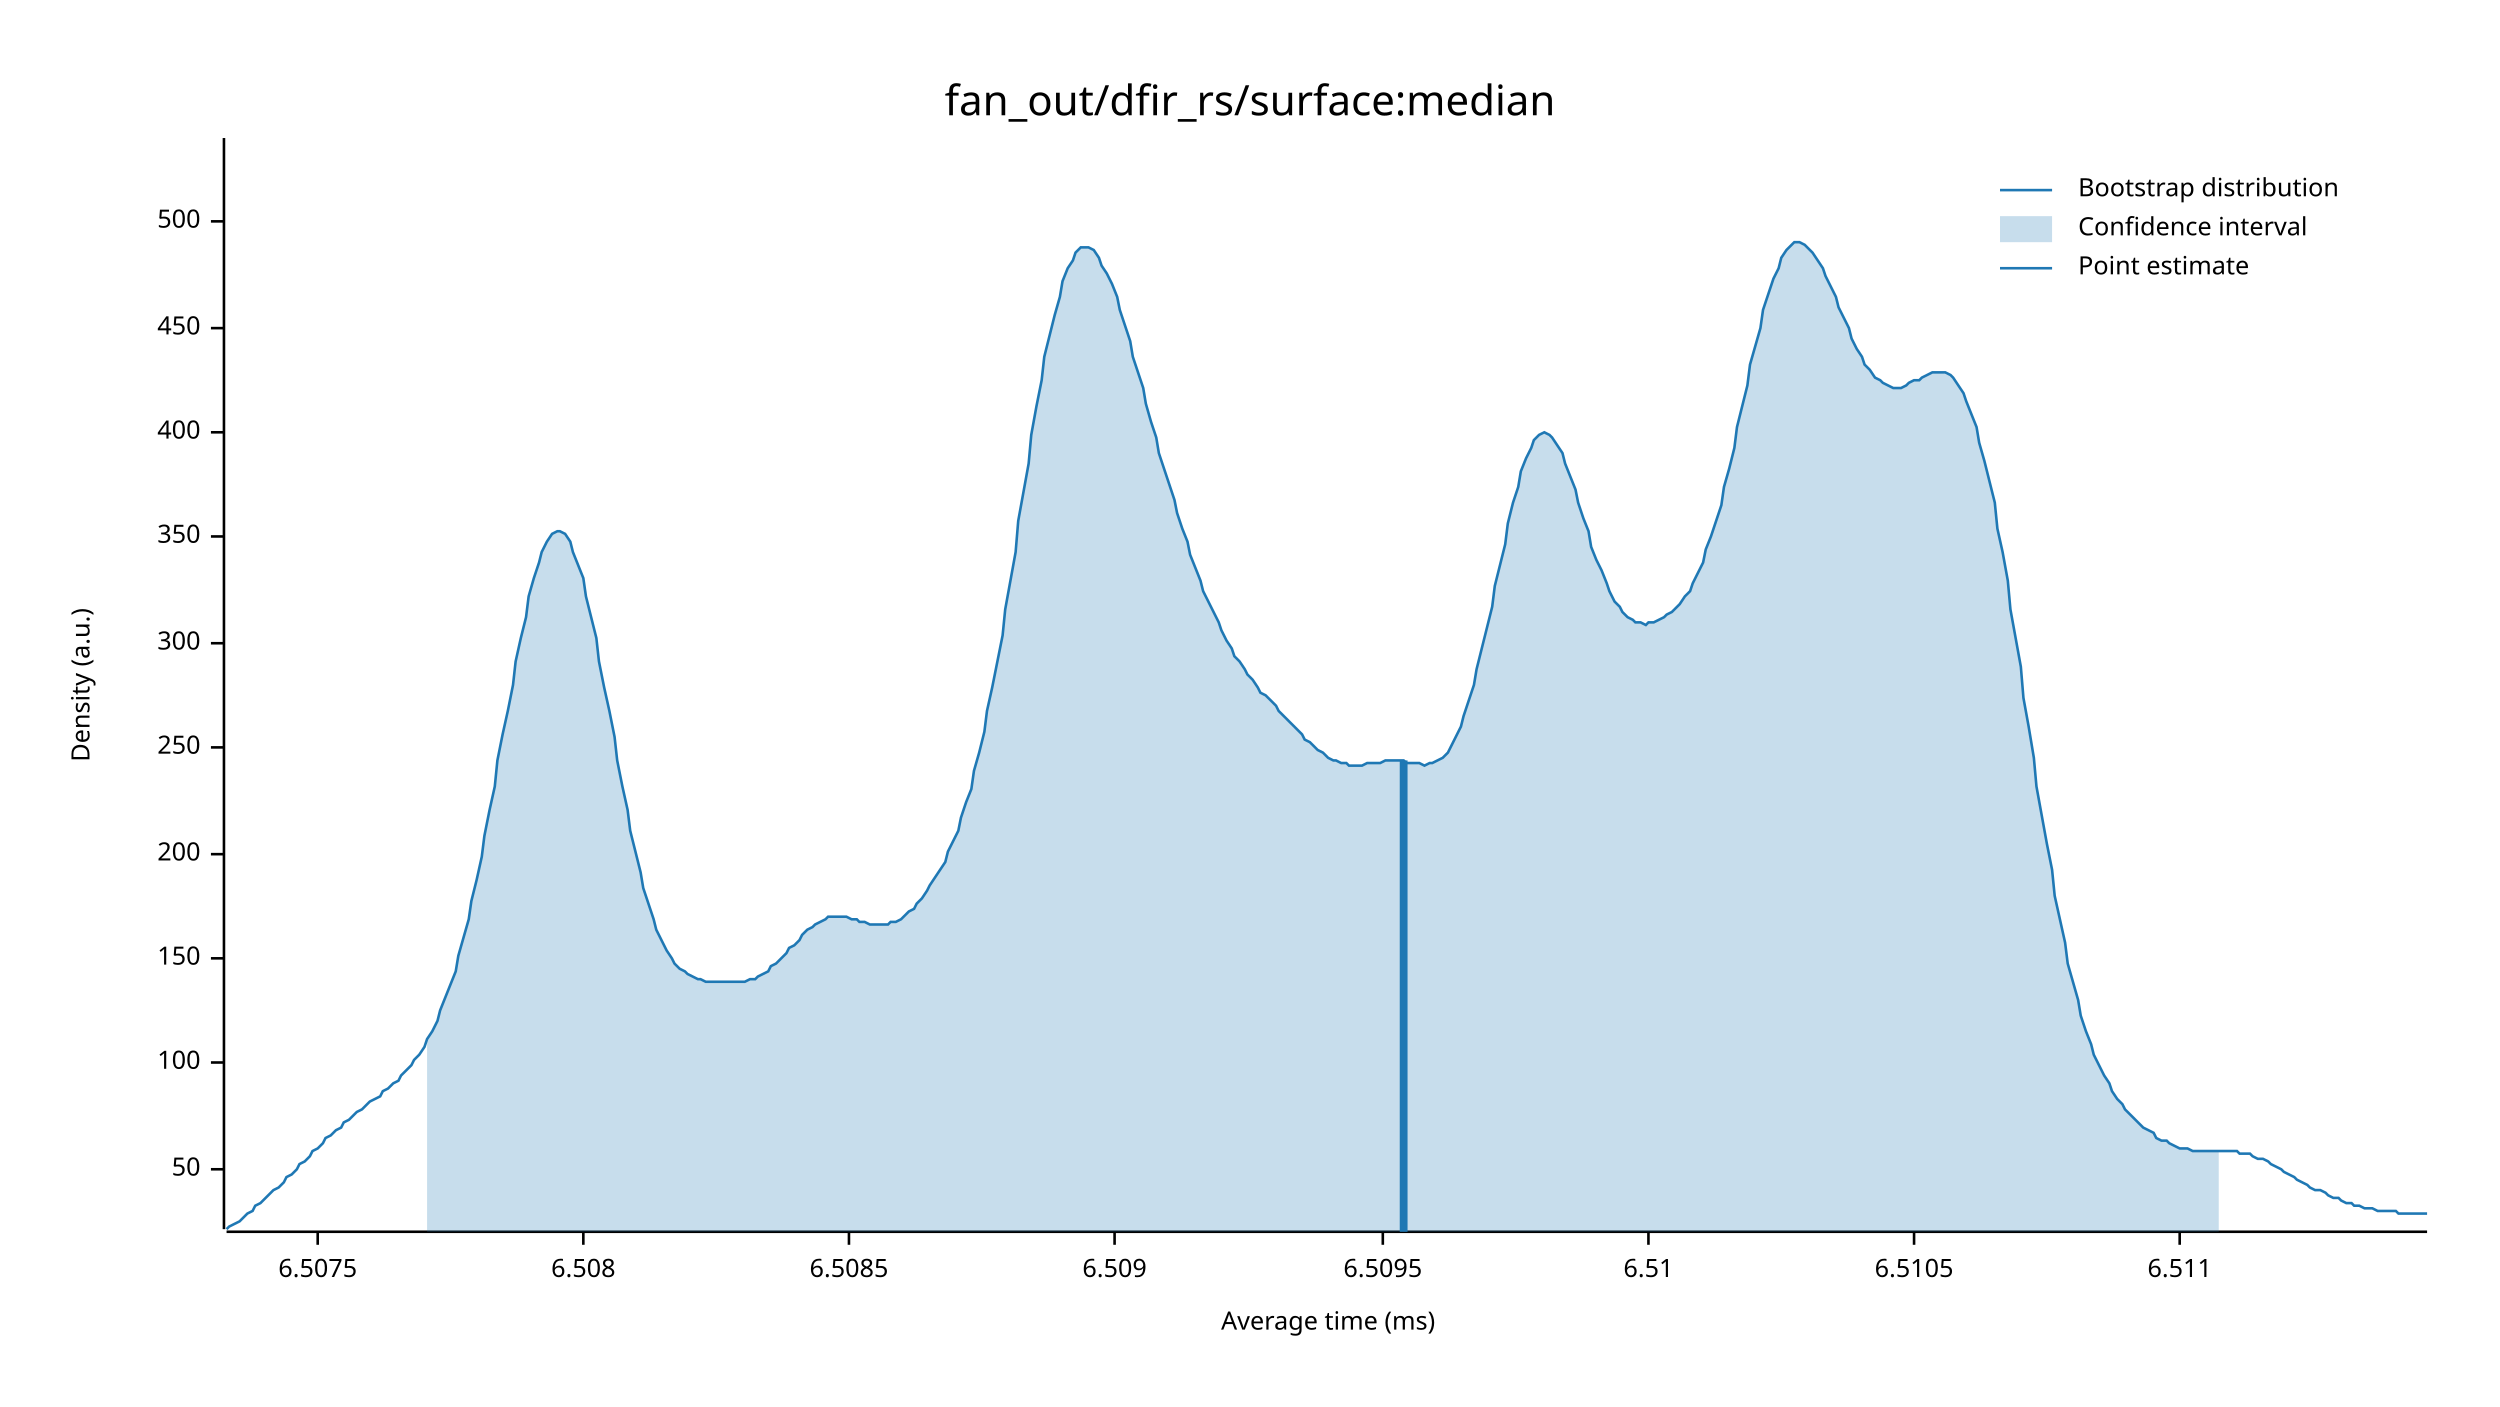
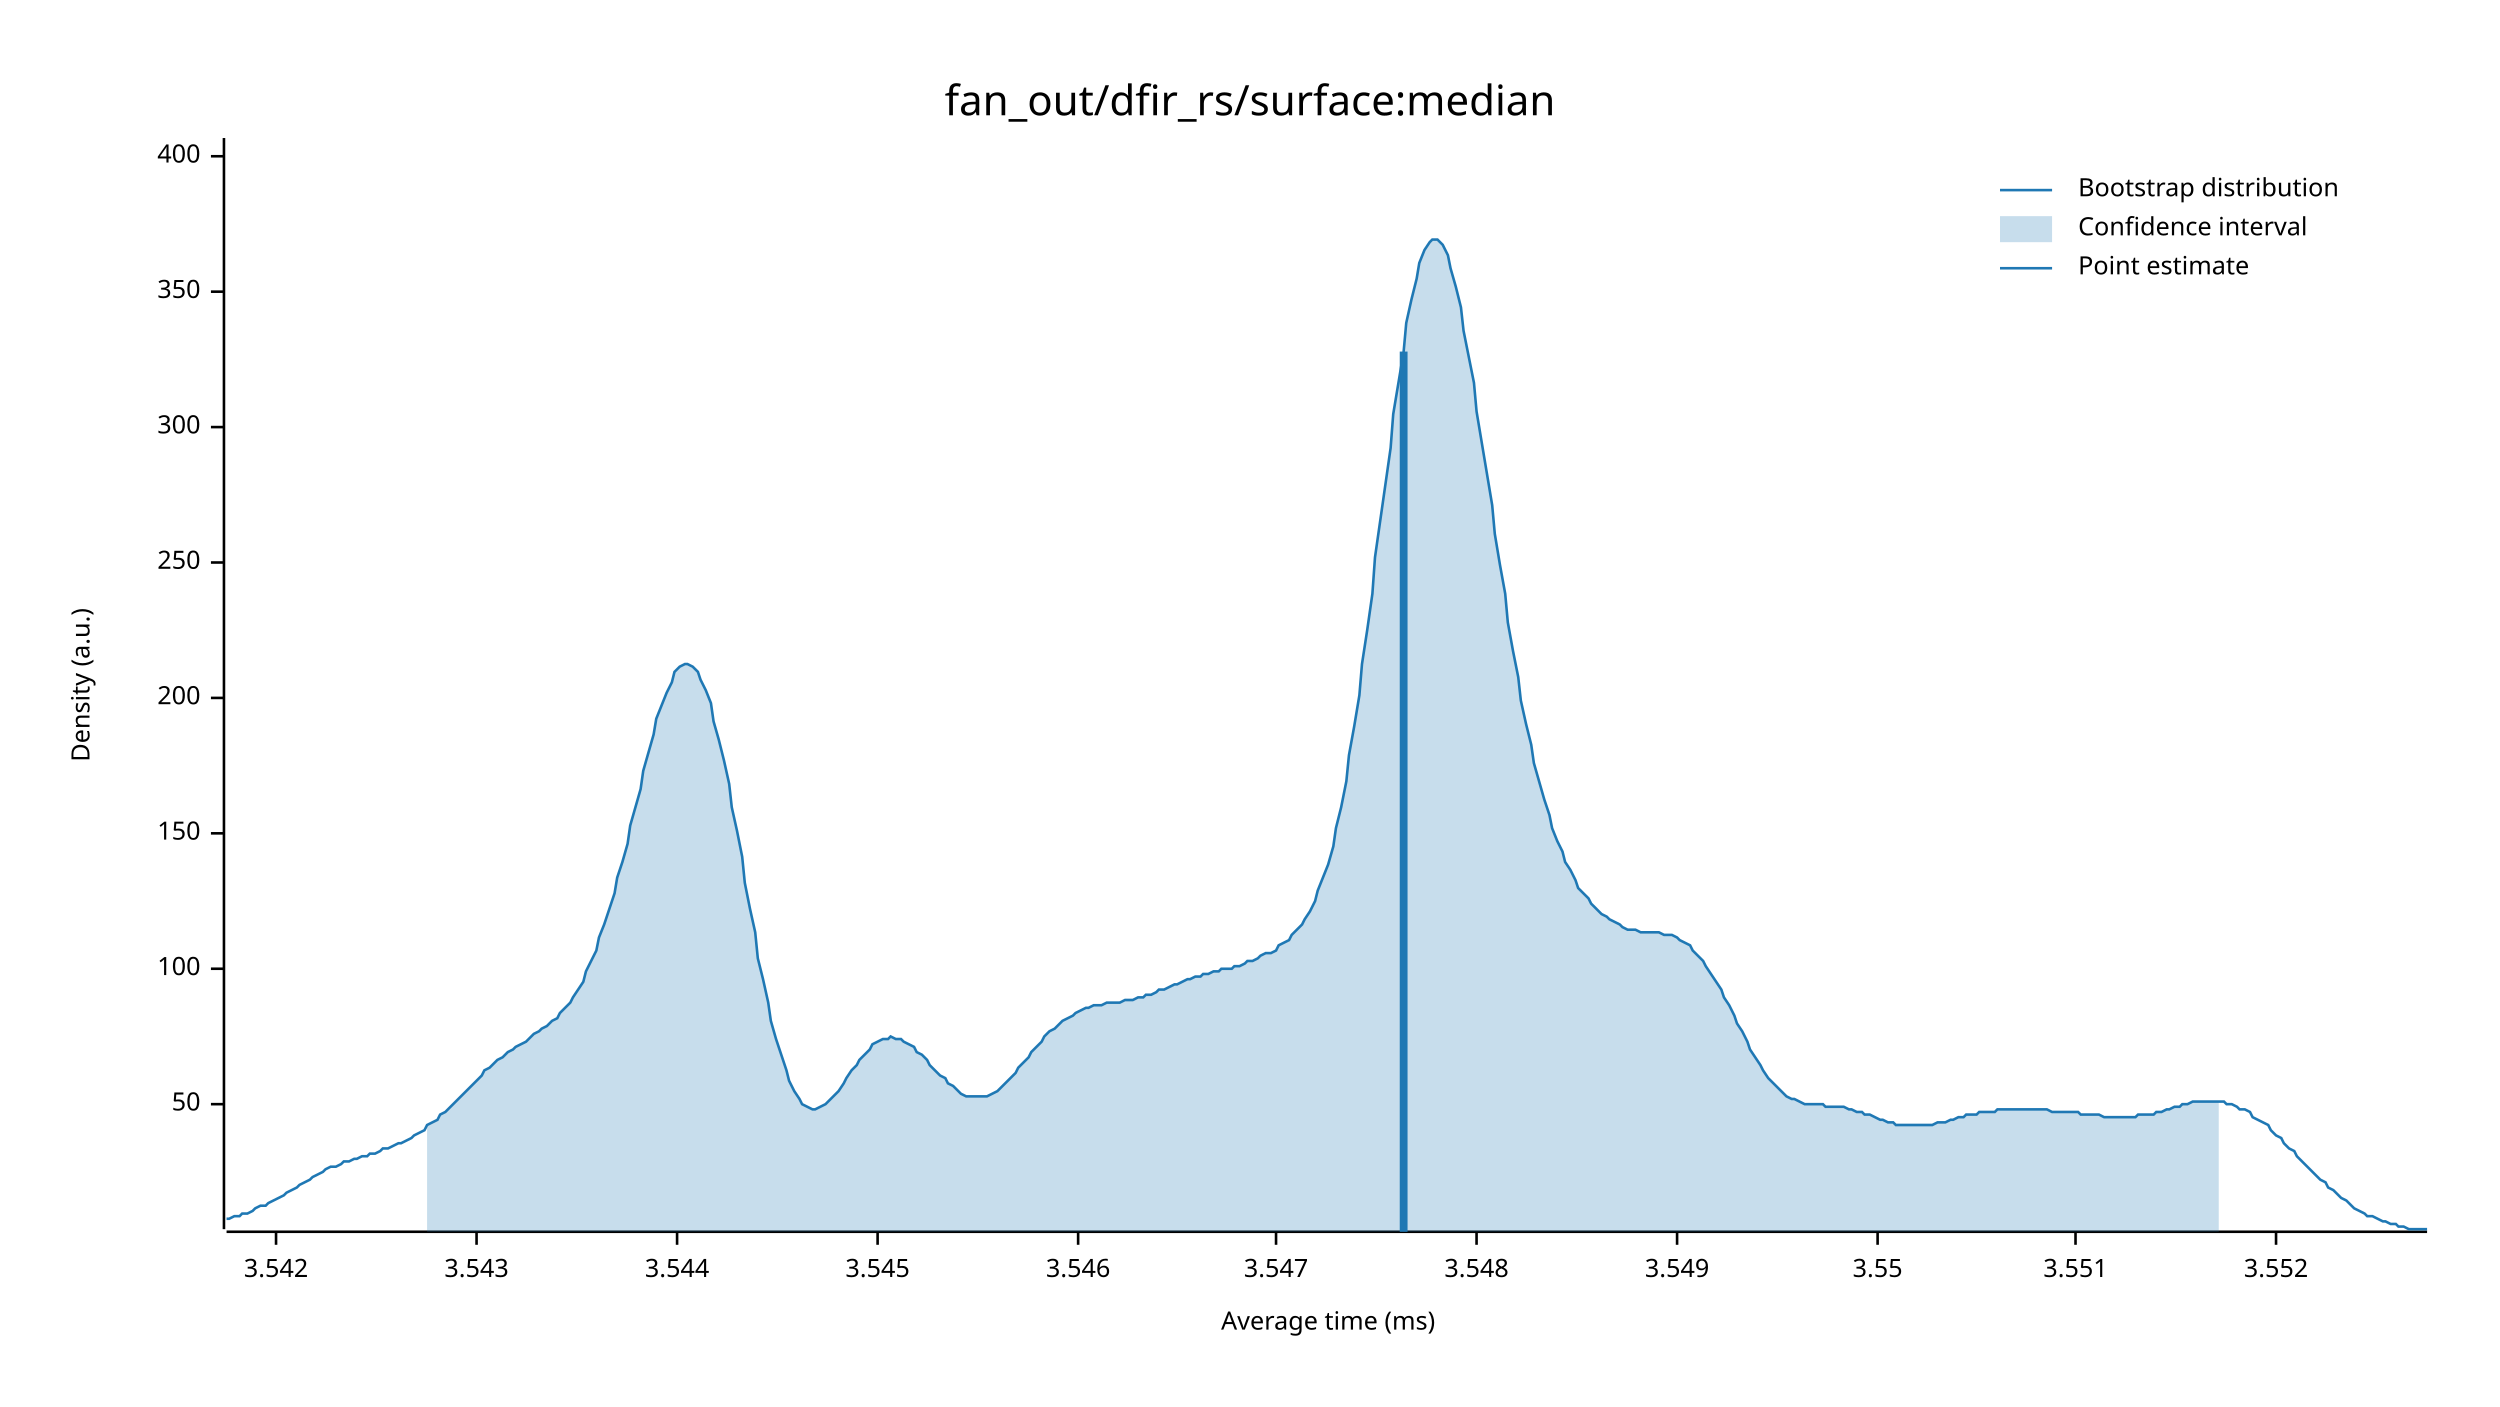
<svg xmlns="http://www.w3.org/2000/svg" width="960" height="540" viewBox="0 0 960 540">
  <text x="480" y="32" dy="0.76em" text-anchor="middle" font-family="sans-serif" font-size="16.129" opacity="1" fill="#000000">
fan_out/dfir_rs/surface:median
</text>
  <text x="27" y="263" dy="0.76em" text-anchor="middle" font-family="sans-serif" font-size="9.677" opacity="1" fill="#000000" transform="rotate(270, 27, 263)">
Density (a.u.)
</text>
  <text x="510" y="513" dy="-0.5ex" text-anchor="middle" font-family="sans-serif" font-size="9.677" opacity="1" fill="#000000">
Average time (ms)
</text>
  <polyline fill="none" opacity="1" stroke="#000000" stroke-width="1" points="86,53 86,472 " />
-   <text x="77" y="449" dy="0.5ex" text-anchor="end" font-family="sans-serif" font-size="9.677" opacity="1" fill="#000000">
+   <text x="77" y="424" dy="0.5ex" text-anchor="end" font-family="sans-serif" font-size="9.677" opacity="1" fill="#000000">
50
</text>
-   <polyline fill="none" opacity="1" stroke="#000000" stroke-width="1" points="81,449 86,449 " />
-   <text x="77" y="408" dy="0.5ex" text-anchor="end" font-family="sans-serif" font-size="9.677" opacity="1" fill="#000000">
+   <polyline fill="none" opacity="1" stroke="#000000" stroke-width="1" points="81,424 86,424 " />
+   <text x="77" y="372" dy="0.5ex" text-anchor="end" font-family="sans-serif" font-size="9.677" opacity="1" fill="#000000">
100
</text>
-   <polyline fill="none" opacity="1" stroke="#000000" stroke-width="1" points="81,408 86,408 " />
-   <text x="77" y="368" dy="0.5ex" text-anchor="end" font-family="sans-serif" font-size="9.677" opacity="1" fill="#000000">
+   <polyline fill="none" opacity="1" stroke="#000000" stroke-width="1" points="81,372 86,372 " />
+   <text x="77" y="320" dy="0.5ex" text-anchor="end" font-family="sans-serif" font-size="9.677" opacity="1" fill="#000000">
150
</text>
-   <polyline fill="none" opacity="1" stroke="#000000" stroke-width="1" points="81,368 86,368 " />
-   <text x="77" y="328" dy="0.5ex" text-anchor="end" font-family="sans-serif" font-size="9.677" opacity="1" fill="#000000">
+   <polyline fill="none" opacity="1" stroke="#000000" stroke-width="1" points="81,320 86,320 " />
+   <text x="77" y="268" dy="0.5ex" text-anchor="end" font-family="sans-serif" font-size="9.677" opacity="1" fill="#000000">
200
</text>
-   <polyline fill="none" opacity="1" stroke="#000000" stroke-width="1" points="81,328 86,328 " />
-   <text x="77" y="287" dy="0.5ex" text-anchor="end" font-family="sans-serif" font-size="9.677" opacity="1" fill="#000000">
+   <polyline fill="none" opacity="1" stroke="#000000" stroke-width="1" points="81,268 86,268 " />
+   <text x="77" y="216" dy="0.5ex" text-anchor="end" font-family="sans-serif" font-size="9.677" opacity="1" fill="#000000">
250
</text>
-   <polyline fill="none" opacity="1" stroke="#000000" stroke-width="1" points="81,287 86,287 " />
-   <text x="77" y="247" dy="0.5ex" text-anchor="end" font-family="sans-serif" font-size="9.677" opacity="1" fill="#000000">
+   <polyline fill="none" opacity="1" stroke="#000000" stroke-width="1" points="81,216 86,216 " />
+   <text x="77" y="164" dy="0.5ex" text-anchor="end" font-family="sans-serif" font-size="9.677" opacity="1" fill="#000000">
300
</text>
-   <polyline fill="none" opacity="1" stroke="#000000" stroke-width="1" points="81,247 86,247 " />
-   <text x="77" y="206" dy="0.5ex" text-anchor="end" font-family="sans-serif" font-size="9.677" opacity="1" fill="#000000">
+   <polyline fill="none" opacity="1" stroke="#000000" stroke-width="1" points="81,164 86,164 " />
+   <text x="77" y="112" dy="0.5ex" text-anchor="end" font-family="sans-serif" font-size="9.677" opacity="1" fill="#000000">
350
</text>
-   <polyline fill="none" opacity="1" stroke="#000000" stroke-width="1" points="81,206 86,206 " />
-   <text x="77" y="166" dy="0.5ex" text-anchor="end" font-family="sans-serif" font-size="9.677" opacity="1" fill="#000000">
+   <polyline fill="none" opacity="1" stroke="#000000" stroke-width="1" points="81,112 86,112 " />
+   <text x="77" y="60" dy="0.5ex" text-anchor="end" font-family="sans-serif" font-size="9.677" opacity="1" fill="#000000">
400
</text>
-   <polyline fill="none" opacity="1" stroke="#000000" stroke-width="1" points="81,166 86,166 " />
-   <text x="77" y="126" dy="0.5ex" text-anchor="end" font-family="sans-serif" font-size="9.677" opacity="1" fill="#000000">
- 450
+   <polyline fill="none" opacity="1" stroke="#000000" stroke-width="1" points="81,60 86,60 " />
+   <polyline fill="none" opacity="1" stroke="#000000" stroke-width="1" points="87,473 932,473 " />
+   <text x="106" y="483" dy="0.76em" text-anchor="middle" font-family="sans-serif" font-size="9.677" opacity="1" fill="#000000">
+ 3.542
</text>
-   <polyline fill="none" opacity="1" stroke="#000000" stroke-width="1" points="81,126 86,126 " />
-   <text x="77" y="85" dy="0.5ex" text-anchor="end" font-family="sans-serif" font-size="9.677" opacity="1" fill="#000000">
- 500
+   <polyline fill="none" opacity="1" stroke="#000000" stroke-width="1" points="106,473 106,478 " />
+   <text x="183" y="483" dy="0.76em" text-anchor="middle" font-family="sans-serif" font-size="9.677" opacity="1" fill="#000000">
+ 3.543
</text>
-   <polyline fill="none" opacity="1" stroke="#000000" stroke-width="1" points="81,85 86,85 " />
-   <polyline fill="none" opacity="1" stroke="#000000" stroke-width="1" points="87,473 932,473 " />
-   <text x="122" y="483" dy="0.76em" text-anchor="middle" font-family="sans-serif" font-size="9.677" opacity="1" fill="#000000">
- 6.5075
+   <polyline fill="none" opacity="1" stroke="#000000" stroke-width="1" points="183,473 183,478 " />
+   <text x="260" y="483" dy="0.76em" text-anchor="middle" font-family="sans-serif" font-size="9.677" opacity="1" fill="#000000">
+ 3.544
</text>
-   <polyline fill="none" opacity="1" stroke="#000000" stroke-width="1" points="122,473 122,478 " />
-   <text x="224" y="483" dy="0.76em" text-anchor="middle" font-family="sans-serif" font-size="9.677" opacity="1" fill="#000000">
- 6.508
+   <polyline fill="none" opacity="1" stroke="#000000" stroke-width="1" points="260,473 260,478 " />
+   <text x="337" y="483" dy="0.76em" text-anchor="middle" font-family="sans-serif" font-size="9.677" opacity="1" fill="#000000">
+ 3.545
</text>
-   <polyline fill="none" opacity="1" stroke="#000000" stroke-width="1" points="224,473 224,478 " />
-   <text x="326" y="483" dy="0.76em" text-anchor="middle" font-family="sans-serif" font-size="9.677" opacity="1" fill="#000000">
- 6.5085
+   <polyline fill="none" opacity="1" stroke="#000000" stroke-width="1" points="337,473 337,478 " />
+   <text x="414" y="483" dy="0.76em" text-anchor="middle" font-family="sans-serif" font-size="9.677" opacity="1" fill="#000000">
+ 3.546
</text>
-   <polyline fill="none" opacity="1" stroke="#000000" stroke-width="1" points="326,473 326,478 " />
-   <text x="428" y="483" dy="0.76em" text-anchor="middle" font-family="sans-serif" font-size="9.677" opacity="1" fill="#000000">
- 6.509
+   <polyline fill="none" opacity="1" stroke="#000000" stroke-width="1" points="414,473 414,478 " />
+   <text x="490" y="483" dy="0.76em" text-anchor="middle" font-family="sans-serif" font-size="9.677" opacity="1" fill="#000000">
+ 3.547
</text>
-   <polyline fill="none" opacity="1" stroke="#000000" stroke-width="1" points="428,473 428,478 " />
-   <text x="531" y="483" dy="0.76em" text-anchor="middle" font-family="sans-serif" font-size="9.677" opacity="1" fill="#000000">
- 6.5095
+   <polyline fill="none" opacity="1" stroke="#000000" stroke-width="1" points="490,473 490,478 " />
+   <text x="567" y="483" dy="0.76em" text-anchor="middle" font-family="sans-serif" font-size="9.677" opacity="1" fill="#000000">
+ 3.548
</text>
-   <polyline fill="none" opacity="1" stroke="#000000" stroke-width="1" points="531,473 531,478 " />
-   <text x="633" y="483" dy="0.76em" text-anchor="middle" font-family="sans-serif" font-size="9.677" opacity="1" fill="#000000">
- 6.51
+   <polyline fill="none" opacity="1" stroke="#000000" stroke-width="1" points="567,473 567,478 " />
+   <text x="644" y="483" dy="0.76em" text-anchor="middle" font-family="sans-serif" font-size="9.677" opacity="1" fill="#000000">
+ 3.549
</text>
-   <polyline fill="none" opacity="1" stroke="#000000" stroke-width="1" points="633,473 633,478 " />
-   <text x="735" y="483" dy="0.76em" text-anchor="middle" font-family="sans-serif" font-size="9.677" opacity="1" fill="#000000">
- 6.5105
+   <polyline fill="none" opacity="1" stroke="#000000" stroke-width="1" points="644,473 644,478 " />
+   <text x="721" y="483" dy="0.76em" text-anchor="middle" font-family="sans-serif" font-size="9.677" opacity="1" fill="#000000">
+ 3.55
</text>
-   <polyline fill="none" opacity="1" stroke="#000000" stroke-width="1" points="735,473 735,478 " />
-   <text x="837" y="483" dy="0.76em" text-anchor="middle" font-family="sans-serif" font-size="9.677" opacity="1" fill="#000000">
- 6.511
+   <polyline fill="none" opacity="1" stroke="#000000" stroke-width="1" points="721,473 721,478 " />
+   <text x="797" y="483" dy="0.76em" text-anchor="middle" font-family="sans-serif" font-size="9.677" opacity="1" fill="#000000">
+ 3.551
</text>
-   <polyline fill="none" opacity="1" stroke="#000000" stroke-width="1" points="837,473 837,478 " />
-   <polyline fill="none" opacity="1" stroke="#1F78B4" stroke-width="1" points="87,472 88,471 90,470 92,469 93,468 95,466 97,465 98,463 100,462 102,460 103,459 105,457 107,456 109,454 110,452 112,451 114,449 115,447 117,446 119,444 120,442 122,441 124,439 125,437 127,436 129,434 131,433 132,431 134,430 136,428 137,427 139,426 141,424 142,423 144,422 146,421 147,419 149,418 151,416 153,415 154,413 156,411 158,409 159,407 161,405 163,402 164,399 166,396 168,392 169,388 171,383 173,378 175,373 176,367 178,360 180,353 181,346 183,338 185,329 186,321 188,311 190,302 191,292 193,282 195,273 197,263 198,254 200,245 202,237 203,229 205,222 207,216 208,212 210,208 212,205 214,204 215,204 217,205 219,208 220,212 222,217 224,222 225,229 227,237 229,245 230,254 232,264 234,273 236,283 237,292 239,302 241,311 242,319 244,327 246,335 247,341 249,347 251,353 252,357 254,361 256,365 258,368 259,370 261,372 263,373 264,374 266,375 268,376 269,376 271,377 273,377 274,377 276,377 278,377 280,377 281,377 283,377 285,377 286,377 288,376 290,376 291,375 293,374 295,373 296,371 298,370 300,368 302,366 303,364 305,363 307,361 308,359 310,357 312,356 313,355 315,354 317,353 318,352 320,352 322,352 324,352 325,352 327,353 329,353 330,354 332,354 334,355 335,355 337,355 339,355 341,355 342,354 344,354 346,353 347,352 349,350 351,349 352,347 354,345 356,342 357,340 359,337 361,334 363,331 364,327 366,323 368,319 369,314 371,308 373,303 374,296 376,289 378,281 379,273 381,264 383,254 385,244 386,234 388,223 390,212 391,200 393,189 395,178 396,167 398,156 400,146 401,137 403,129 405,121 407,114 408,108 410,103 412,100 413,97 415,95 417,95 418,95 420,96 422,99 423,102 425,105 427,109 429,114 430,119 432,125 434,131 435,137 437,143 439,149 440,155 442,162 444,168 445,174 447,180 449,186 451,192 452,197 454,203 456,208 457,213 459,218 461,223 462,227 464,231 466,235 468,239 469,242 471,246 473,249 474,252 476,254 478,257 479,259 481,261 483,264 484,266 486,267 488,269 490,271 491,273 493,275 495,277 496,278 498,280 500,282 501,284 503,285 505,287 506,288 508,289 510,291 512,292 513,292 515,293 517,293 518,294 520,294 522,294 523,294 525,293 527,293 528,293 530,293 532,292 534,292 535,292 537,292 539,292 540,293 542,293 544,293 545,293 547,294 549,293 550,293 552,292 554,291 556,289 557,287 559,283 561,279 562,275 564,269 566,263 567,257 569,249 571,241 573,233 574,225 576,217 578,209 579,201 581,193 583,187 584,181 586,176 588,172 589,169 591,167 593,166 595,167 596,168 598,171 600,174 601,178 603,183 605,188 606,193 608,199 610,204 611,210 613,215 615,219 617,224 618,227 620,231 622,233 623,235 625,237 627,238 628,239 630,239 632,240 633,239 635,239 637,238 639,237 640,236 642,235 644,233 645,232 647,229 649,227 650,224 652,220 654,216 655,211 657,206 659,200 661,194 662,187 664,180 666,172 667,164 669,156 671,148 672,140 674,133 676,126 677,119 679,113 681,107 683,103 684,99 686,96 688,94 689,93 691,93 693,94 694,95 696,97 698,100 700,103 701,106 703,110 705,114 706,118 708,122 710,126 711,130 713,134 715,137 716,140 718,142 720,145 722,146 723,147 725,148 727,149 728,149 730,149 732,148 733,147 735,146 737,146 738,145 740,144 742,143 744,143 745,143 747,143 749,144 750,145 752,148 754,151 755,154 757,159 759,164 760,170 762,177 764,185 766,193 767,203 769,212 771,223 772,234 774,245 776,256 777,268 779,279 781,291 782,302 784,313 786,324 788,334 789,344 791,353 793,362 794,370 796,377 798,384 799,390 801,396 803,401 804,405 806,409 808,413 810,416 811,419 813,422 815,424 816,426 818,428 820,430 821,431 823,433 825,434 827,435 828,437 830,438 832,438 833,439 835,440 837,441 838,441 840,441 842,442 843,442 845,442 847,442 849,442 850,442 852,442 854,442 855,442 857,442 859,442 860,443 862,443 864,443 865,444 867,445 869,445 871,446 872,447 874,448 876,449 877,450 879,451 881,452 882,453 884,454 886,455 887,456 889,457 891,457 893,458 894,459 896,460 898,460 899,461 901,462 903,462 904,463 906,463 908,464 909,464 911,464 913,465 915,465 916,465 918,465 920,465 921,466 923,466 925,466 926,466 928,466 930,466 932,466 " />
-   <polygon opacity="0.25" fill="#1F78B4" points="164,399 166,396 168,392 169,388 171,383 173,378 175,373 176,367 178,360 180,353 181,346 183,338 185,329 186,321 188,311 190,302 191,292 193,282 195,273 197,263 198,254 200,245 202,237 203,229 205,222 207,216 208,212 210,208 212,205 214,204 215,204 217,205 219,208 220,212 222,217 224,222 225,229 227,237 229,245 230,254 232,264 234,273 236,283 237,292 239,302 241,311 242,319 244,327 246,335 247,341 249,347 251,353 252,357 254,361 256,365 258,368 259,370 261,372 263,373 264,374 266,375 268,376 269,376 271,377 273,377 274,377 276,377 278,377 280,377 281,377 283,377 285,377 286,377 288,376 290,376 291,375 293,374 295,373 296,371 298,370 300,368 302,366 303,364 305,363 307,361 308,359 310,357 312,356 313,355 315,354 317,353 318,352 320,352 322,352 324,352 325,352 327,353 329,353 330,354 332,354 334,355 335,355 337,355 339,355 341,355 342,354 344,354 346,353 347,352 349,350 351,349 352,347 354,345 356,342 357,340 359,337 361,334 363,331 364,327 366,323 368,319 369,314 371,308 373,303 374,296 376,289 378,281 379,273 381,264 383,254 385,244 386,234 388,223 390,212 391,200 393,189 395,178 396,167 398,156 400,146 401,137 403,129 405,121 407,114 408,108 410,103 412,100 413,97 415,95 417,95 418,95 420,96 422,99 423,102 425,105 427,109 429,114 430,119 432,125 434,131 435,137 437,143 439,149 440,155 442,162 444,168 445,174 447,180 449,186 451,192 452,197 454,203 456,208 457,213 459,218 461,223 462,227 464,231 466,235 468,239 469,242 471,246 473,249 474,252 476,254 478,257 479,259 481,261 483,264 484,266 486,267 488,269 490,271 491,273 493,275 495,277 496,278 498,280 500,282 501,284 503,285 505,287 506,288 508,289 510,291 512,292 513,292 515,293 517,293 518,294 520,294 522,294 523,294 525,293 527,293 528,293 530,293 532,292 534,292 535,292 537,292 539,292 540,293 542,293 544,293 545,293 547,294 549,293 550,293 552,292 554,291 556,289 557,287 559,283 561,279 562,275 564,269 566,263 567,257 569,249 571,241 573,233 574,225 576,217 578,209 579,201 581,193 583,187 584,181 586,176 588,172 589,169 591,167 593,166 595,167 596,168 598,171 600,174 601,178 603,183 605,188 606,193 608,199 610,204 611,210 613,215 615,219 617,224 618,227 620,231 622,233 623,235 625,237 627,238 628,239 630,239 632,240 633,239 635,239 637,238 639,237 640,236 642,235 644,233 645,232 647,229 649,227 650,224 652,220 654,216 655,211 657,206 659,200 661,194 662,187 664,180 666,172 667,164 669,156 671,148 672,140 674,133 676,126 677,119 679,113 681,107 683,103 684,99 686,96 688,94 689,93 691,93 693,94 694,95 696,97 698,100 700,103 701,106 703,110 705,114 706,118 708,122 710,126 711,130 713,134 715,137 716,140 718,142 720,145 722,146 723,147 725,148 727,149 728,149 730,149 732,148 733,147 735,146 737,146 738,145 740,144 742,143 744,143 745,143 747,143 749,144 750,145 752,148 754,151 755,154 757,159 759,164 760,170 762,177 764,185 766,193 767,203 769,212 771,223 772,234 774,245 776,256 777,268 779,279 781,291 782,302 784,313 786,324 788,334 789,344 791,353 793,362 794,370 796,377 798,384 799,390 801,396 803,401 804,405 806,409 808,413 810,416 811,419 813,422 815,424 816,426 818,428 820,430 821,431 823,433 825,434 827,435 828,437 830,438 832,438 833,439 835,440 837,441 838,441 840,441 842,442 843,442 845,442 847,442 849,442 850,442 852,442 852,473 164,473 " />
-   <polyline fill="none" opacity="1" stroke="#1F78B4" stroke-width="3" points="539,473 539,292 " />
+   <polyline fill="none" opacity="1" stroke="#000000" stroke-width="1" points="797,473 797,478 " />
+   <text x="874" y="483" dy="0.76em" text-anchor="middle" font-family="sans-serif" font-size="9.677" opacity="1" fill="#000000">
+ 3.552
+ </text>
+   <polyline fill="none" opacity="1" stroke="#000000" stroke-width="1" points="874,473 874,478 " />
+   <polyline fill="none" opacity="1" stroke="#1F78B4" stroke-width="1" points="87,468 88,468 90,467 92,467 93,466 95,466 97,465 98,464 100,463 102,463 103,462 105,461 107,460 109,459 110,458 112,457 114,456 115,455 117,454 119,453 120,452 122,451 124,450 125,449 127,448 129,448 131,447 132,446 134,446 136,445 137,445 139,444 141,444 142,443 144,443 146,442 147,441 149,441 151,440 153,439 154,439 156,438 158,437 159,436 161,435 163,434 164,432 166,431 168,430 169,428 171,427 173,425 175,423 176,422 178,420 180,418 181,417 183,415 185,413 186,411 188,410 190,408 191,407 193,406 195,404 197,403 198,402 200,401 202,400 203,399 205,397 207,396 208,395 210,394 212,392 214,391 215,389 217,387 219,385 220,383 222,380 224,377 225,373 227,369 229,365 230,360 232,355 234,349 236,343 237,337 239,331 241,324 242,317 244,310 246,303 247,296 249,289 251,282 252,276 254,271 256,266 258,262 259,258 261,256 263,255 264,255 266,256 268,258 269,261 271,265 273,270 274,277 276,284 278,292 280,301 281,310 283,319 285,329 286,339 288,349 290,358 291,368 293,376 295,385 296,392 298,399 300,405 302,411 303,415 305,419 307,422 308,424 310,425 312,426 313,426 315,425 317,424 318,423 320,421 322,419 324,416 325,414 327,411 329,409 330,407 332,405 334,403 335,401 337,400 339,399 341,399 342,398 344,399 346,399 347,400 349,401 351,402 352,404 354,405 356,407 357,409 359,411 361,413 363,414 364,416 366,417 368,419 369,420 371,421 373,421 374,421 376,421 378,421 379,421 381,420 383,419 385,417 386,416 388,414 390,412 391,410 393,408 395,406 396,404 398,402 400,400 401,398 403,396 405,395 407,393 408,392 410,391 412,390 413,389 415,388 417,387 418,387 420,386 422,386 423,386 425,385 427,385 429,385 430,385 432,384 434,384 435,384 437,383 439,383 440,382 442,382 444,381 445,380 447,380 449,379 451,378 452,378 454,377 456,376 457,376 459,375 461,375 462,374 464,374 466,373 468,373 469,372 471,372 473,372 474,371 476,371 478,370 479,369 481,369 483,368 484,367 486,366 488,366 490,365 491,363 493,362 495,361 496,359 498,357 500,355 501,353 503,350 505,346 506,342 508,337 510,332 512,325 513,318 515,310 517,300 518,290 520,279 522,267 523,255 525,242 527,228 528,214 530,200 532,186 534,172 535,159 537,147 539,135 540,124 542,115 544,107 545,101 547,96 549,93 550,92 552,92 554,94 556,98 557,103 559,110 561,118 562,127 564,137 566,147 567,158 569,170 571,182 573,194 574,205 576,217 578,228 579,239 581,250 583,260 584,269 586,278 588,286 589,293 591,300 593,307 595,313 596,318 598,323 600,327 601,331 603,334 605,338 606,341 608,343 610,345 611,347 613,349 615,351 617,352 618,353 620,354 622,355 623,356 625,357 627,357 628,357 630,358 632,358 633,358 635,358 637,358 639,359 640,359 642,359 644,360 645,361 647,362 649,363 650,365 652,367 654,369 655,371 657,374 659,377 661,380 662,383 664,386 666,390 667,393 669,396 671,400 672,403 674,406 676,409 677,411 679,414 681,416 683,418 684,419 686,421 688,422 689,422 691,423 693,424 694,424 696,424 698,424 700,424 701,425 703,425 705,425 706,425 708,425 710,426 711,426 713,427 715,427 716,428 718,428 720,429 722,430 723,430 725,431 727,431 728,432 730,432 732,432 733,432 735,432 737,432 738,432 740,432 742,432 744,431 745,431 747,431 749,430 750,430 752,429 754,429 755,428 757,428 759,428 760,427 762,427 764,427 766,427 767,426 769,426 771,426 772,426 774,426 776,426 777,426 779,426 781,426 782,426 784,426 786,426 788,427 789,427 791,427 793,427 794,427 796,427 798,427 799,428 801,428 803,428 804,428 806,428 808,429 810,429 811,429 813,429 815,429 816,429 818,429 820,429 821,428 823,428 825,428 827,428 828,427 830,427 832,426 833,426 835,425 837,425 838,424 840,424 842,423 843,423 845,423 847,423 849,423 850,423 852,423 854,423 855,424 857,424 859,425 860,426 862,426 864,427 865,429 867,430 869,431 871,432 872,434 874,436 876,437 877,439 879,441 881,442 882,444 884,446 886,448 887,449 889,451 891,453 893,454 894,456 896,457 898,459 899,460 901,461 903,463 904,464 906,465 908,466 909,467 911,467 913,468 915,469 916,469 918,470 920,470 921,471 923,471 925,472 926,472 928,472 930,472 932,472 " />
+   <polygon opacity="0.25" fill="#1F78B4" points="164,432 166,431 168,430 169,428 171,427 173,425 175,423 176,422 178,420 180,418 181,417 183,415 185,413 186,411 188,410 190,408 191,407 193,406 195,404 197,403 198,402 200,401 202,400 203,399 205,397 207,396 208,395 210,394 212,392 214,391 215,389 217,387 219,385 220,383 222,380 224,377 225,373 227,369 229,365 230,360 232,355 234,349 236,343 237,337 239,331 241,324 242,317 244,310 246,303 247,296 249,289 251,282 252,276 254,271 256,266 258,262 259,258 261,256 263,255 264,255 266,256 268,258 269,261 271,265 273,270 274,277 276,284 278,292 280,301 281,310 283,319 285,329 286,339 288,349 290,358 291,368 293,376 295,385 296,392 298,399 300,405 302,411 303,415 305,419 307,422 308,424 310,425 312,426 313,426 315,425 317,424 318,423 320,421 322,419 324,416 325,414 327,411 329,409 330,407 332,405 334,403 335,401 337,400 339,399 341,399 342,398 344,399 346,399 347,400 349,401 351,402 352,404 354,405 356,407 357,409 359,411 361,413 363,414 364,416 366,417 368,419 369,420 371,421 373,421 374,421 376,421 378,421 379,421 381,420 383,419 385,417 386,416 388,414 390,412 391,410 393,408 395,406 396,404 398,402 400,400 401,398 403,396 405,395 407,393 408,392 410,391 412,390 413,389 415,388 417,387 418,387 420,386 422,386 423,386 425,385 427,385 429,385 430,385 432,384 434,384 435,384 437,383 439,383 440,382 442,382 444,381 445,380 447,380 449,379 451,378 452,378 454,377 456,376 457,376 459,375 461,375 462,374 464,374 466,373 468,373 469,372 471,372 473,372 474,371 476,371 478,370 479,369 481,369 483,368 484,367 486,366 488,366 490,365 491,363 493,362 495,361 496,359 498,357 500,355 501,353 503,350 505,346 506,342 508,337 510,332 512,325 513,318 515,310 517,300 518,290 520,279 522,267 523,255 525,242 527,228 528,214 530,200 532,186 534,172 535,159 537,147 539,135 540,124 542,115 544,107 545,101 547,96 549,93 550,92 552,92 554,94 556,98 557,103 559,110 561,118 562,127 564,137 566,147 567,158 569,170 571,182 573,194 574,205 576,217 578,228 579,239 581,250 583,260 584,269 586,278 588,286 589,293 591,300 593,307 595,313 596,318 598,323 600,327 601,331 603,334 605,338 606,341 608,343 610,345 611,347 613,349 615,351 617,352 618,353 620,354 622,355 623,356 625,357 627,357 628,357 630,358 632,358 633,358 635,358 637,358 639,359 640,359 642,359 644,360 645,361 647,362 649,363 650,365 652,367 654,369 655,371 657,374 659,377 661,380 662,383 664,386 666,390 667,393 669,396 671,400 672,403 674,406 676,409 677,411 679,414 681,416 683,418 684,419 686,421 688,422 689,422 691,423 693,424 694,424 696,424 698,424 700,424 701,425 703,425 705,425 706,425 708,425 710,426 711,426 713,427 715,427 716,428 718,428 720,429 722,430 723,430 725,431 727,431 728,432 730,432 732,432 733,432 735,432 737,432 738,432 740,432 742,432 744,431 745,431 747,431 749,430 750,430 752,429 754,429 755,428 757,428 759,428 760,427 762,427 764,427 766,427 767,426 769,426 771,426 772,426 774,426 776,426 777,426 779,426 781,426 782,426 784,426 786,426 788,427 789,427 791,427 793,427 794,427 796,427 798,427 799,428 801,428 803,428 804,428 806,428 808,429 810,429 811,429 813,429 815,429 816,429 818,429 820,429 821,428 823,428 825,428 827,428 828,427 830,427 832,426 833,426 835,425 837,425 838,424 840,424 842,423 843,423 845,423 847,423 849,423 850,423 852,423 852,473 164,473 " />
+   <polyline fill="none" opacity="1" stroke="#1F78B4" stroke-width="3" points="539,473 539,135 " />
  <text x="798" y="68" dy="0.76em" text-anchor="start" font-family="sans-serif" font-size="9.677" opacity="1" fill="#000000">
Bootstrap distribution
</text>
  <text x="798" y="83" dy="0.76em" text-anchor="start" font-family="sans-serif" font-size="9.677" opacity="1" fill="#000000">
Confidence interval
</text>
  <text x="798" y="98" dy="0.76em" text-anchor="start" font-family="sans-serif" font-size="9.677" opacity="1" fill="#000000">
Point estimate
</text>
  <polyline fill="none" opacity="1" stroke="#1F78B4" stroke-width="1" points="768,73 788,73 " />
  <rect x="768" y="83" width="20" height="10" opacity="0.25" fill="#1F78B4" stroke="none" />
  <polyline fill="none" opacity="1" stroke="#1F78B4" stroke-width="1" points="768,103 788,103 " />
</svg>
